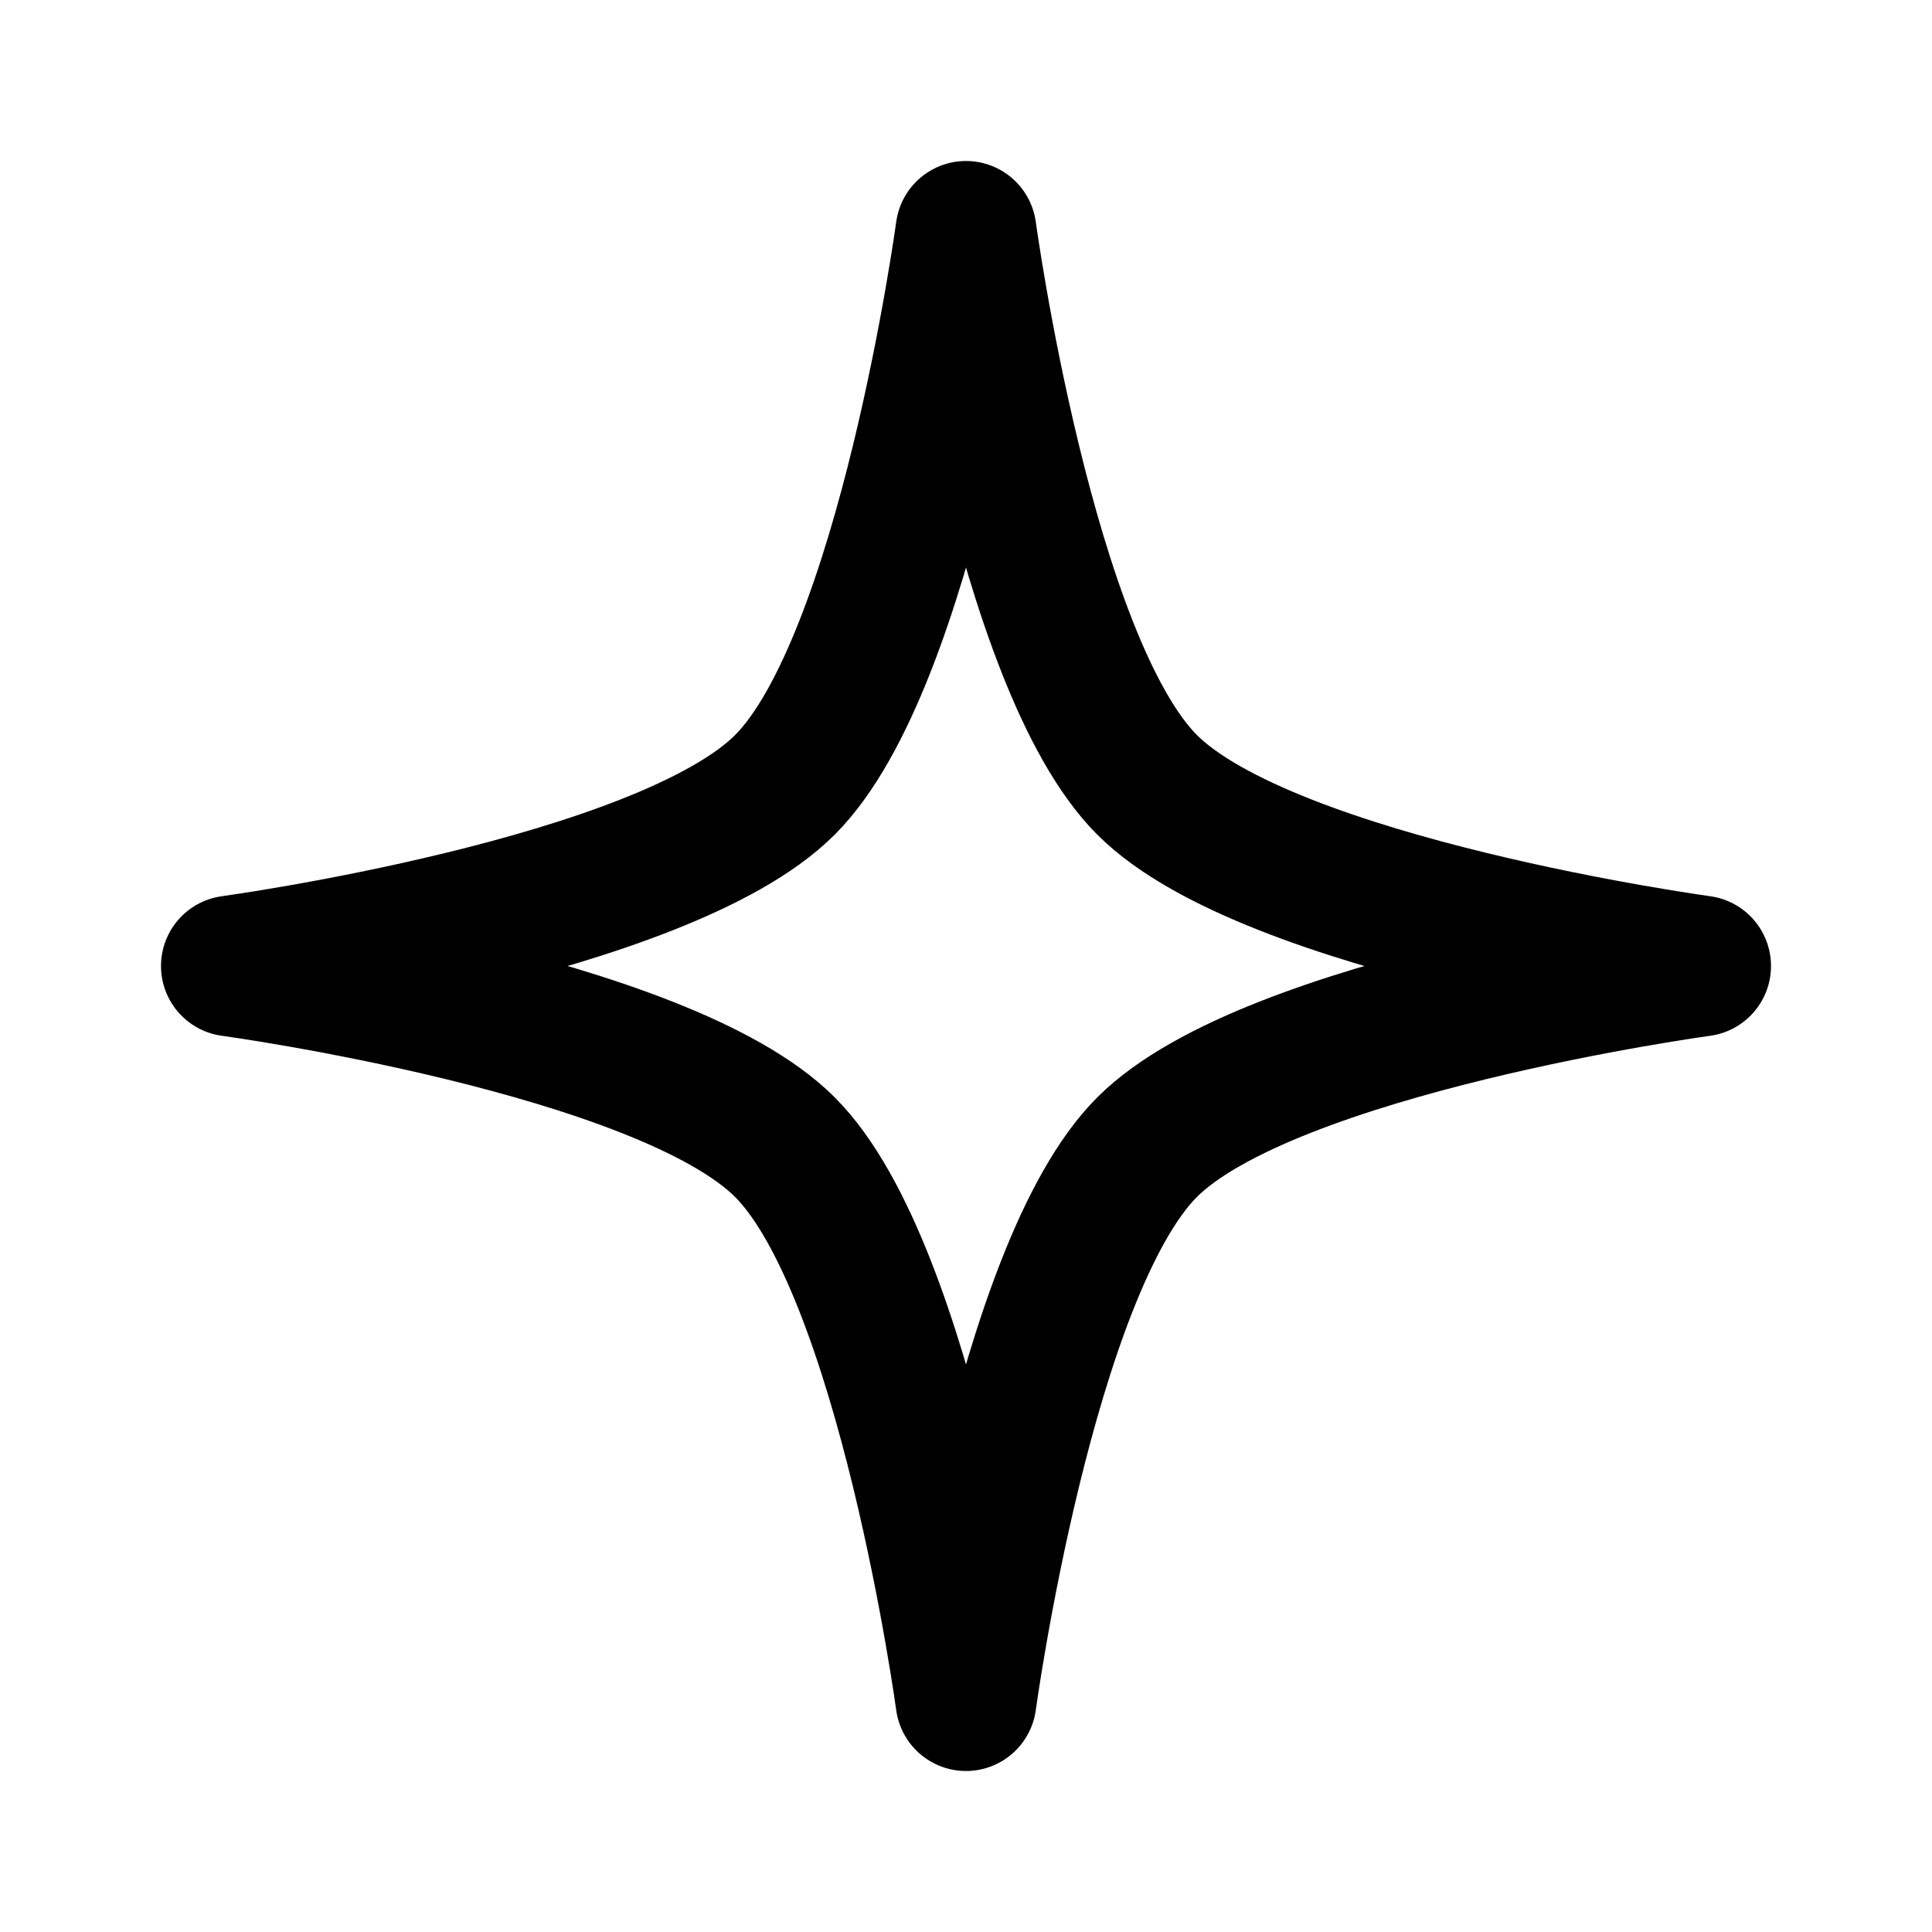
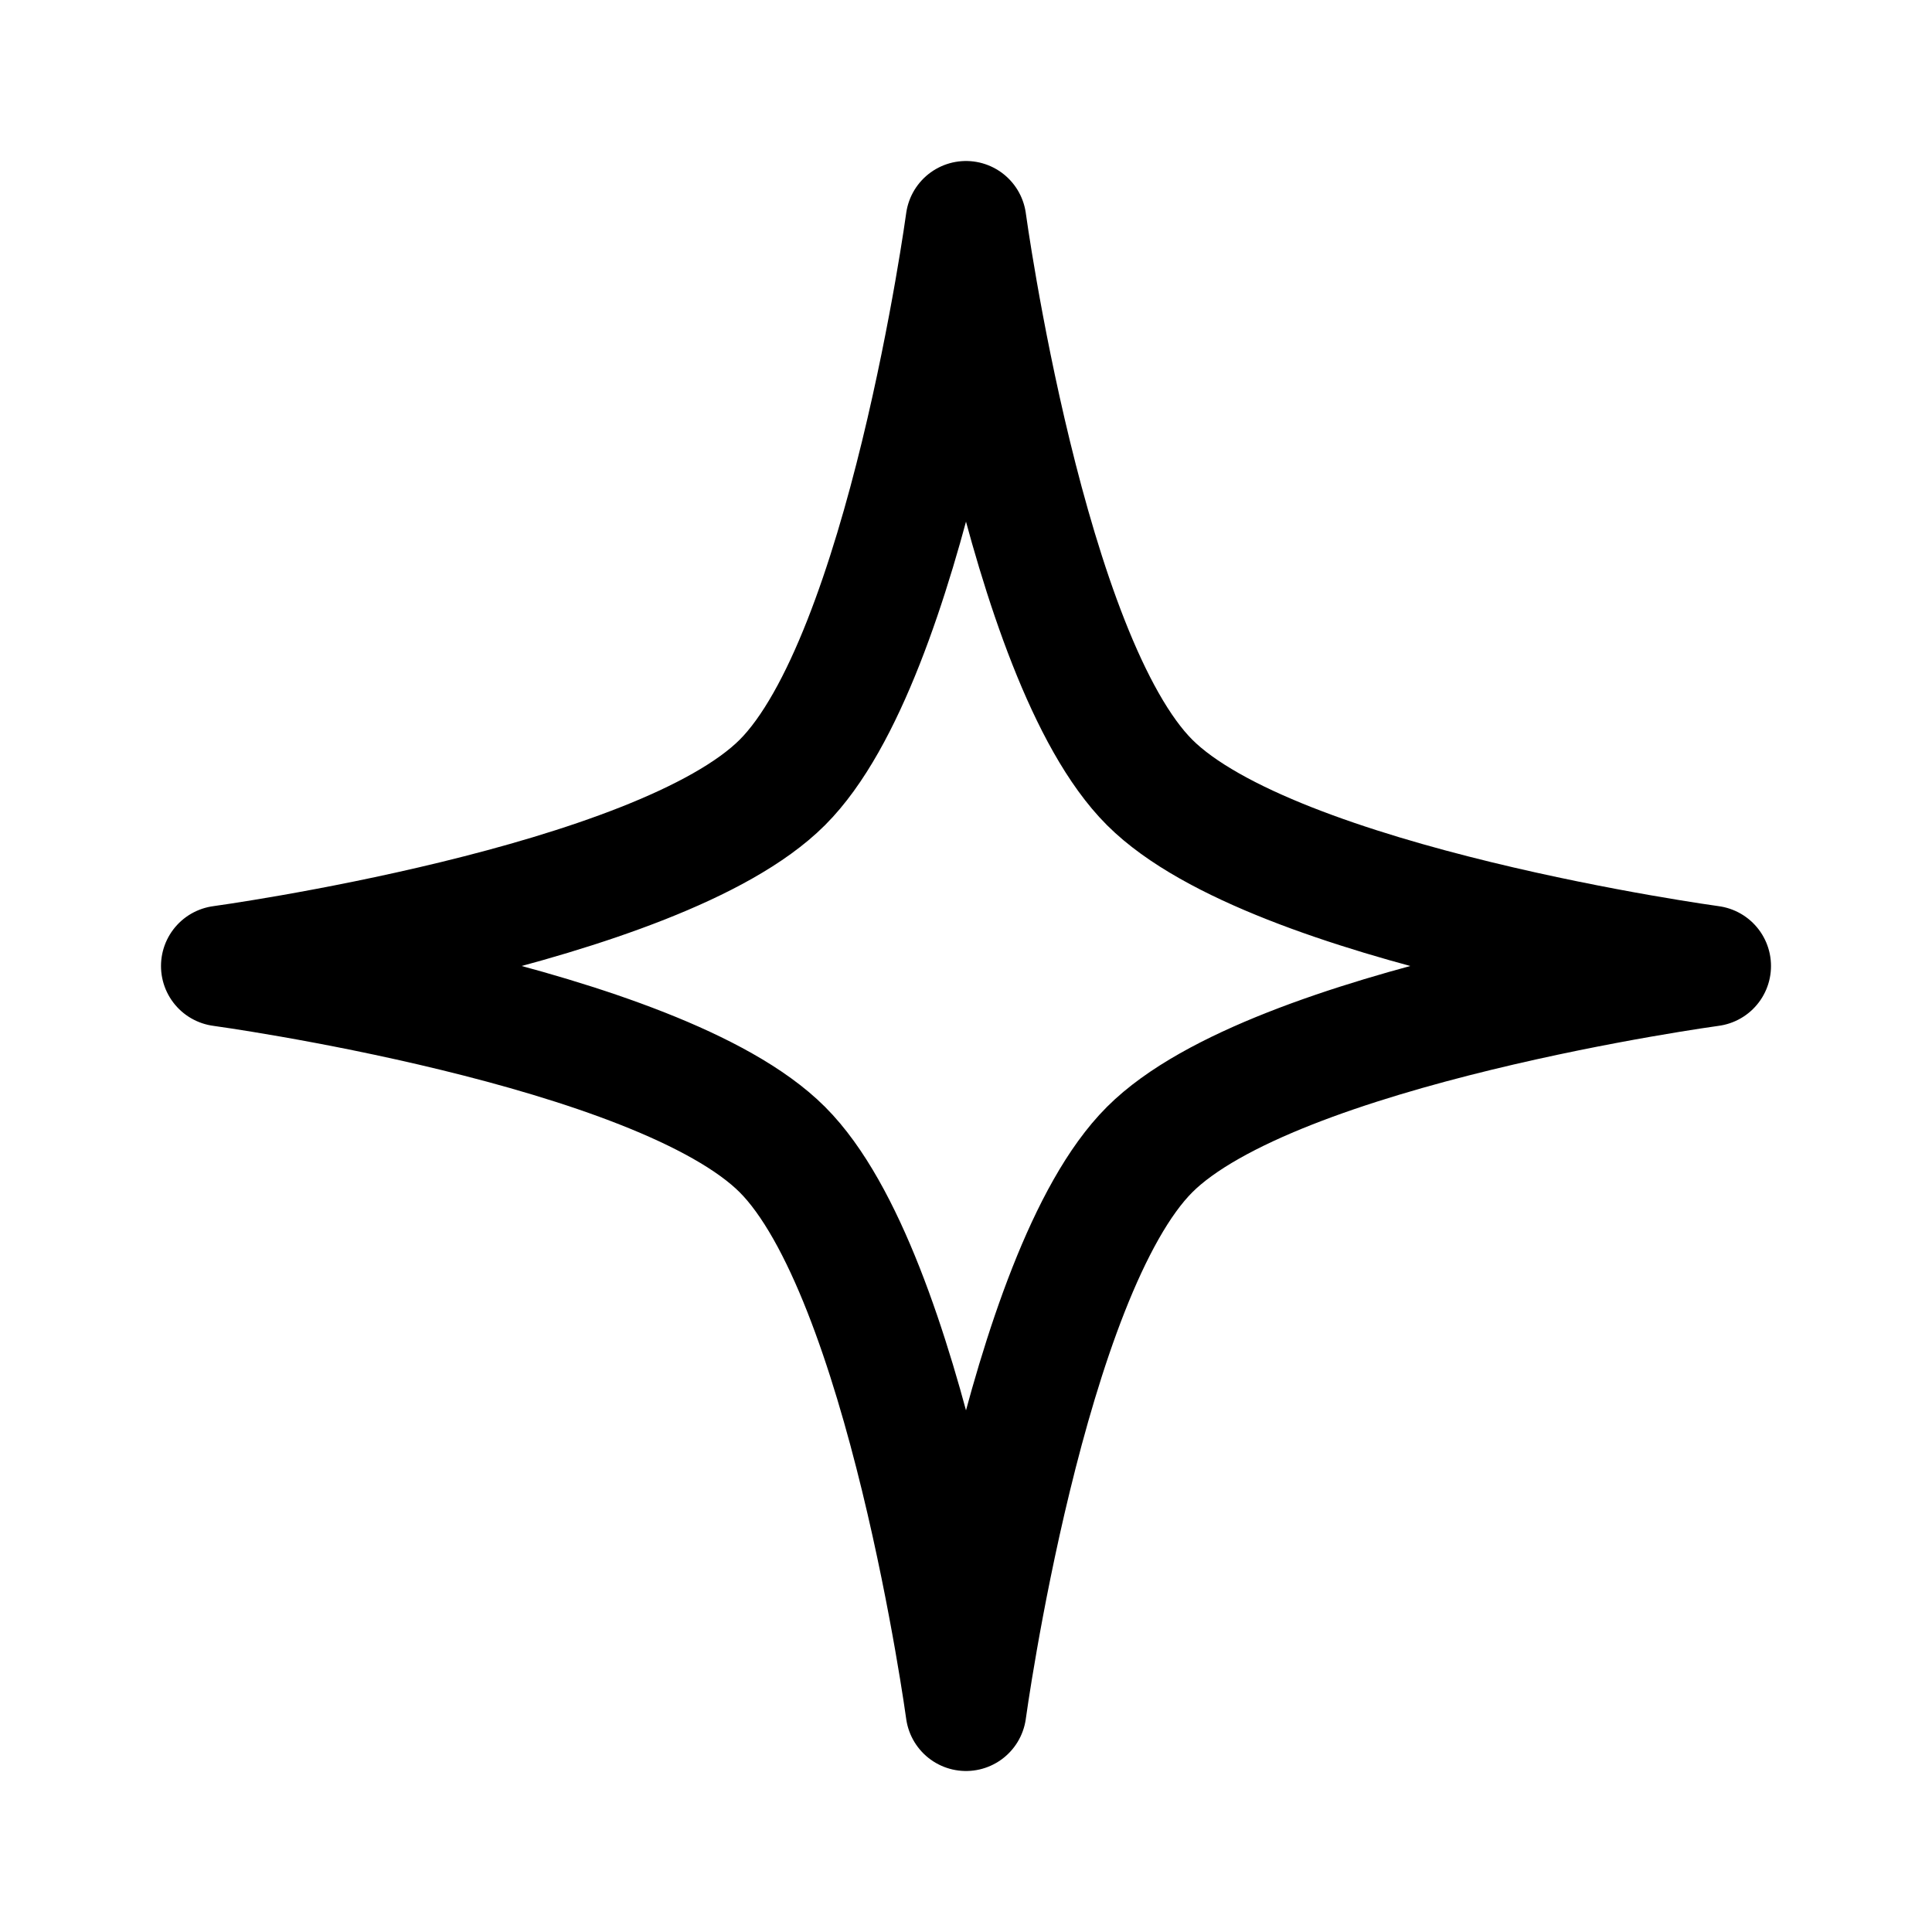
<svg xmlns="http://www.w3.org/2000/svg" width="192" height="192" fill="none" version="1.1" viewBox="0 0 192 192" id="svg10" xml:space="preserve">
  <defs id="defs14" />
-   <path d="m 78,114 c 12.167,12.167 18,55 18,55 0,0 5.833,-42.833 18,-55 12.167,-12.167 55,-18 55,-18 0,0 -42.833,-5.833 -55,-18 C 101.833,65.833 96,23 96,23 96,23 90.167,65.833 78,78 65.833,90.167 23,96 23,96 c 0,0 42.833,5.833 55,18 z" style="fill:none;stroke:#000000;stroke-width:14;stroke-linecap:round;stroke-linejoin:round;stroke-dasharray:none;paint-order:fill markers stroke" id="path1" />
+   <path d="M 77.753,114.247 C 90.087,126.58 96,170 96,170 c 0,0 5.913,-43.42 18.247,-55.753 C 126.58,101.913 170,96 170,96 c 0,0 -43.42,-5.913 -55.753,-18.247 C 101.913,65.42 96,22 96,22 c 0,0 -5.913,43.42 -18.247,55.753 C 65.42,90.087 22,96 22,96 c 0,0 43.42,5.913 55.753,18.247 z" style="fill:none;stroke:#000000;stroke-width:12;stroke-linecap:round;stroke-linejoin:round;stroke-dasharray:none;paint-order:fill markers stroke" id="path1" />
</svg>
